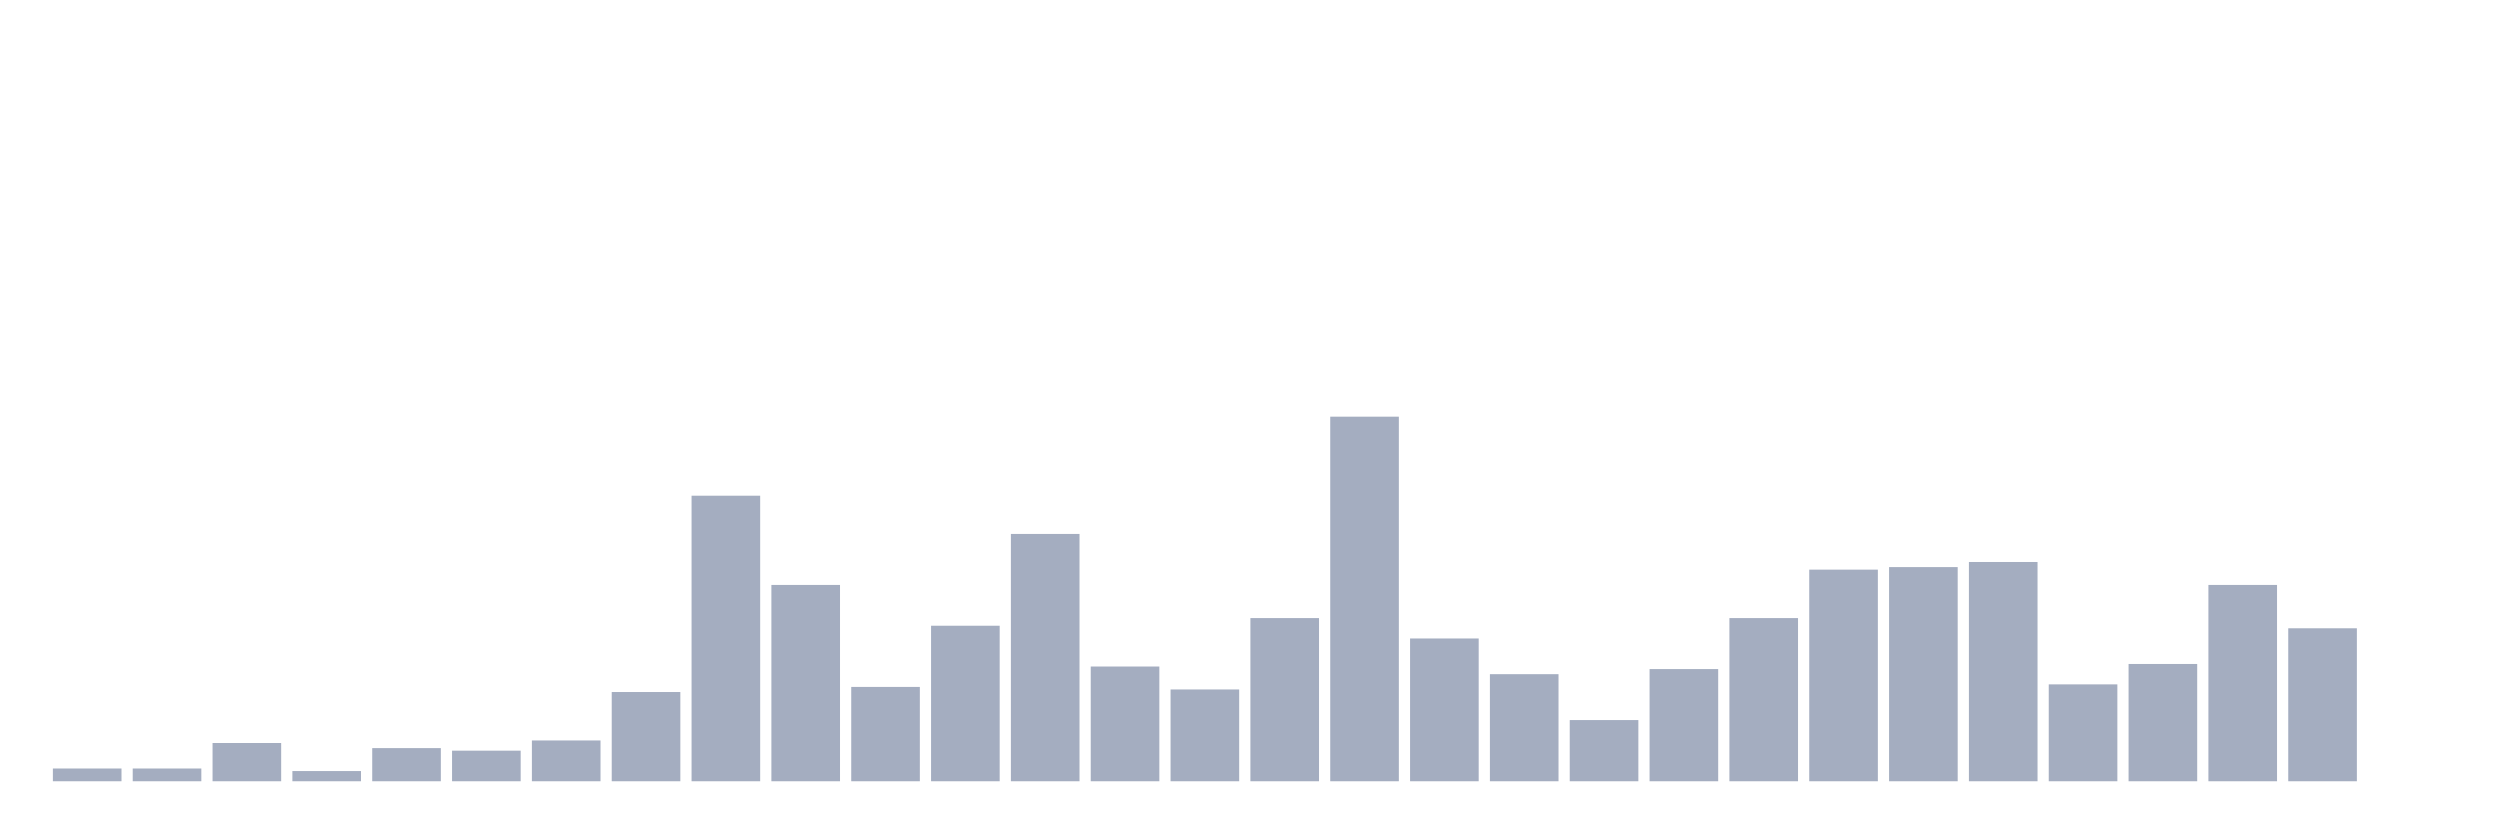
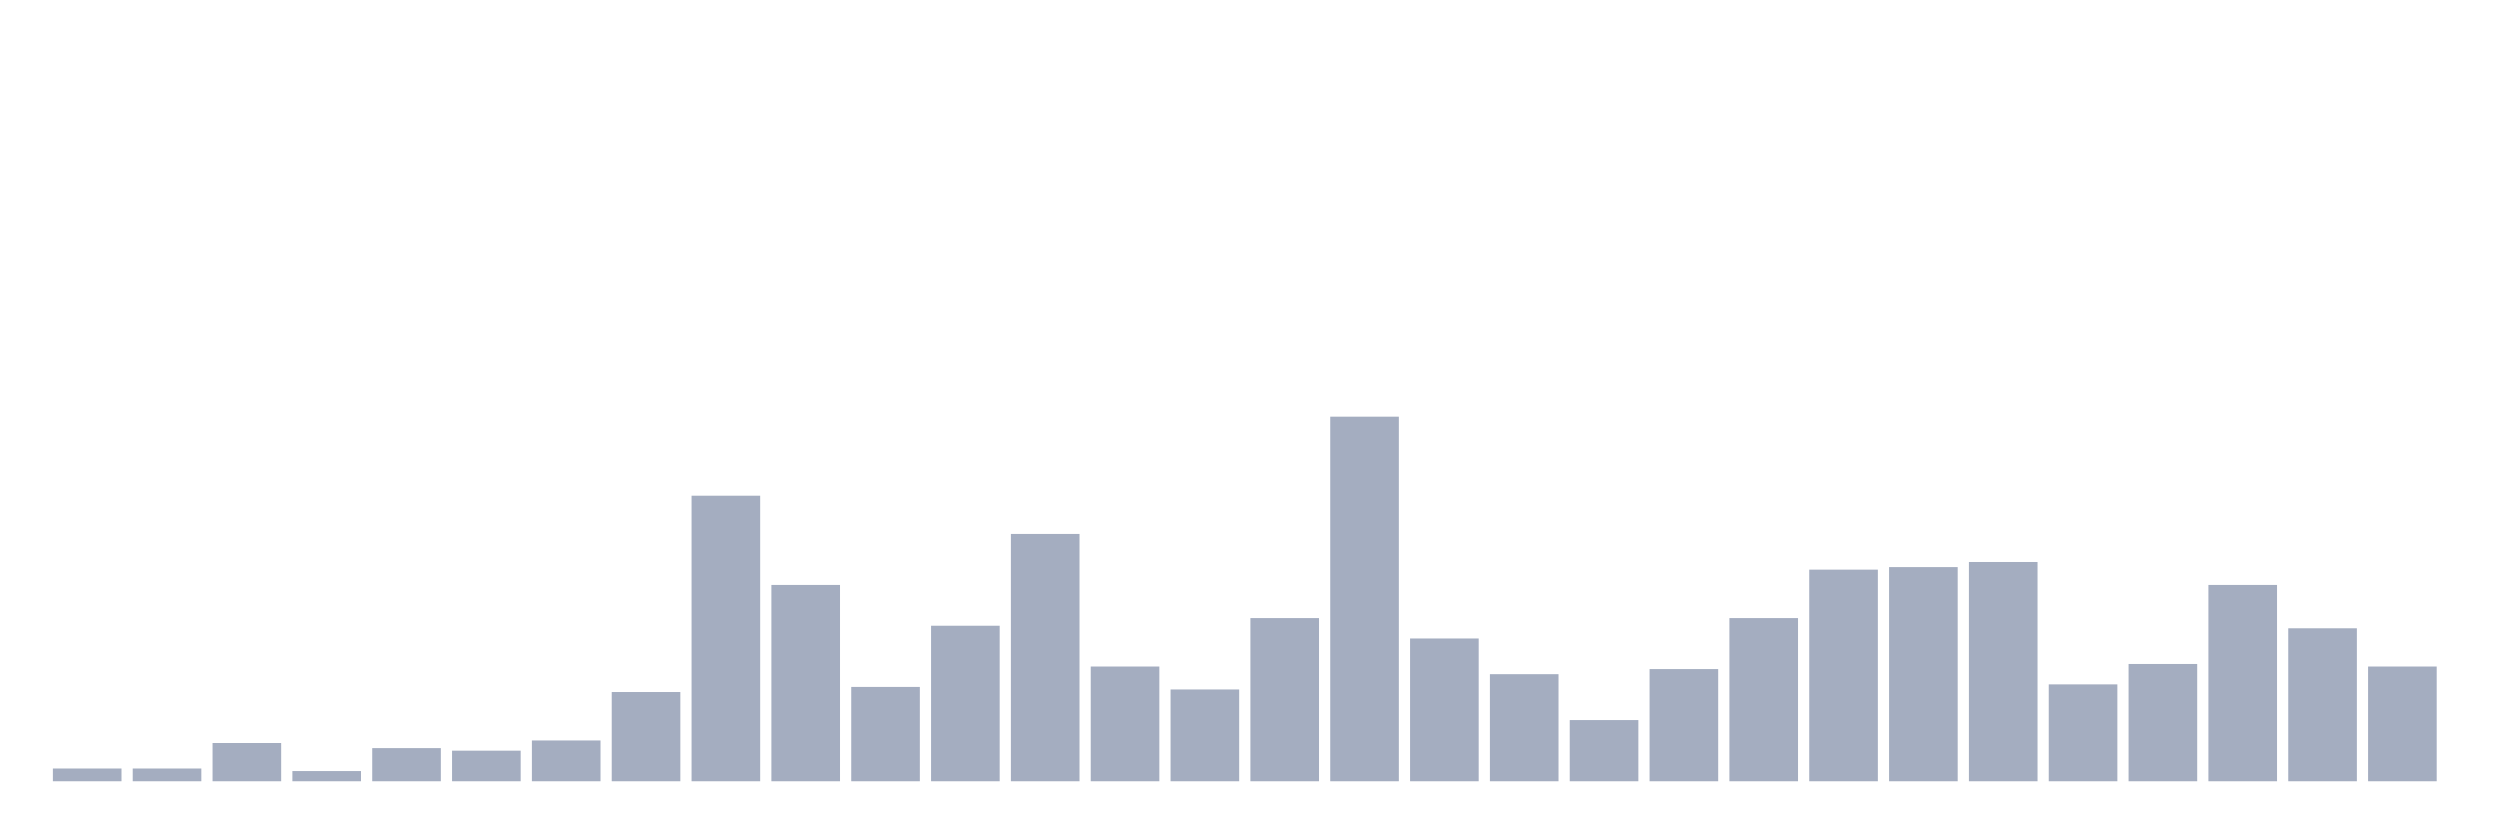
<svg xmlns="http://www.w3.org/2000/svg" viewBox="0 0 480 160">
  <g transform="translate(10,10)">
    <rect class="bar" x="0.153" width="13.175" y="137.552" height="2.448" fill="rgb(164,173,192)" />
    <rect class="bar" x="15.482" width="13.175" y="137.552" height="2.448" fill="rgb(164,173,192)" />
    <rect class="bar" x="30.81" width="13.175" y="132.657" height="7.343" fill="rgb(164,173,192)" />
    <rect class="bar" x="46.138" width="13.175" y="138.042" height="1.958" fill="rgb(164,173,192)" />
    <rect class="bar" x="61.466" width="13.175" y="133.636" height="6.364" fill="rgb(164,173,192)" />
    <rect class="bar" x="76.794" width="13.175" y="134.126" height="5.874" fill="rgb(164,173,192)" />
    <rect class="bar" x="92.123" width="13.175" y="132.168" height="7.832" fill="rgb(164,173,192)" />
    <rect class="bar" x="107.451" width="13.175" y="122.867" height="17.133" fill="rgb(164,173,192)" />
    <rect class="bar" x="122.779" width="13.175" y="85.175" height="54.825" fill="rgb(164,173,192)" />
    <rect class="bar" x="138.107" width="13.175" y="102.308" height="37.692" fill="rgb(164,173,192)" />
    <rect class="bar" x="153.436" width="13.175" y="121.888" height="18.112" fill="rgb(164,173,192)" />
    <rect class="bar" x="168.764" width="13.175" y="110.14" height="29.86" fill="rgb(164,173,192)" />
    <rect class="bar" x="184.092" width="13.175" y="92.517" height="47.483" fill="rgb(164,173,192)" />
    <rect class="bar" x="199.42" width="13.175" y="117.972" height="22.028" fill="rgb(164,173,192)" />
    <rect class="bar" x="214.748" width="13.175" y="122.378" height="17.622" fill="rgb(164,173,192)" />
    <rect class="bar" x="230.077" width="13.175" y="108.671" height="31.329" fill="rgb(164,173,192)" />
    <rect class="bar" x="245.405" width="13.175" y="70" height="70" fill="rgb(164,173,192)" />
    <rect class="bar" x="260.733" width="13.175" y="112.587" height="27.413" fill="rgb(164,173,192)" />
    <rect class="bar" x="276.061" width="13.175" y="119.441" height="20.559" fill="rgb(164,173,192)" />
    <rect class="bar" x="291.39" width="13.175" y="128.252" height="11.748" fill="rgb(164,173,192)" />
    <rect class="bar" x="306.718" width="13.175" y="118.462" height="21.538" fill="rgb(164,173,192)" />
    <rect class="bar" x="322.046" width="13.175" y="108.671" height="31.329" fill="rgb(164,173,192)" />
    <rect class="bar" x="337.374" width="13.175" y="99.371" height="40.629" fill="rgb(164,173,192)" />
    <rect class="bar" x="352.702" width="13.175" y="98.881" height="41.119" fill="rgb(164,173,192)" />
    <rect class="bar" x="368.031" width="13.175" y="97.902" height="42.098" fill="rgb(164,173,192)" />
    <rect class="bar" x="383.359" width="13.175" y="121.399" height="18.601" fill="rgb(164,173,192)" />
    <rect class="bar" x="398.687" width="13.175" y="117.483" height="22.517" fill="rgb(164,173,192)" />
    <rect class="bar" x="414.015" width="13.175" y="102.308" height="37.692" fill="rgb(164,173,192)" />
    <rect class="bar" x="429.344" width="13.175" y="110.629" height="29.371" fill="rgb(164,173,192)" />
-     <rect class="bar" x="444.672" width="13.175" y="140" height="0" fill="rgb(164,173,192)" />
+     <rect class="bar" x="444.672" width="13.175" y="117.972" height="22.028" fill="rgb(164,173,192)" />
  </g>
</svg>
